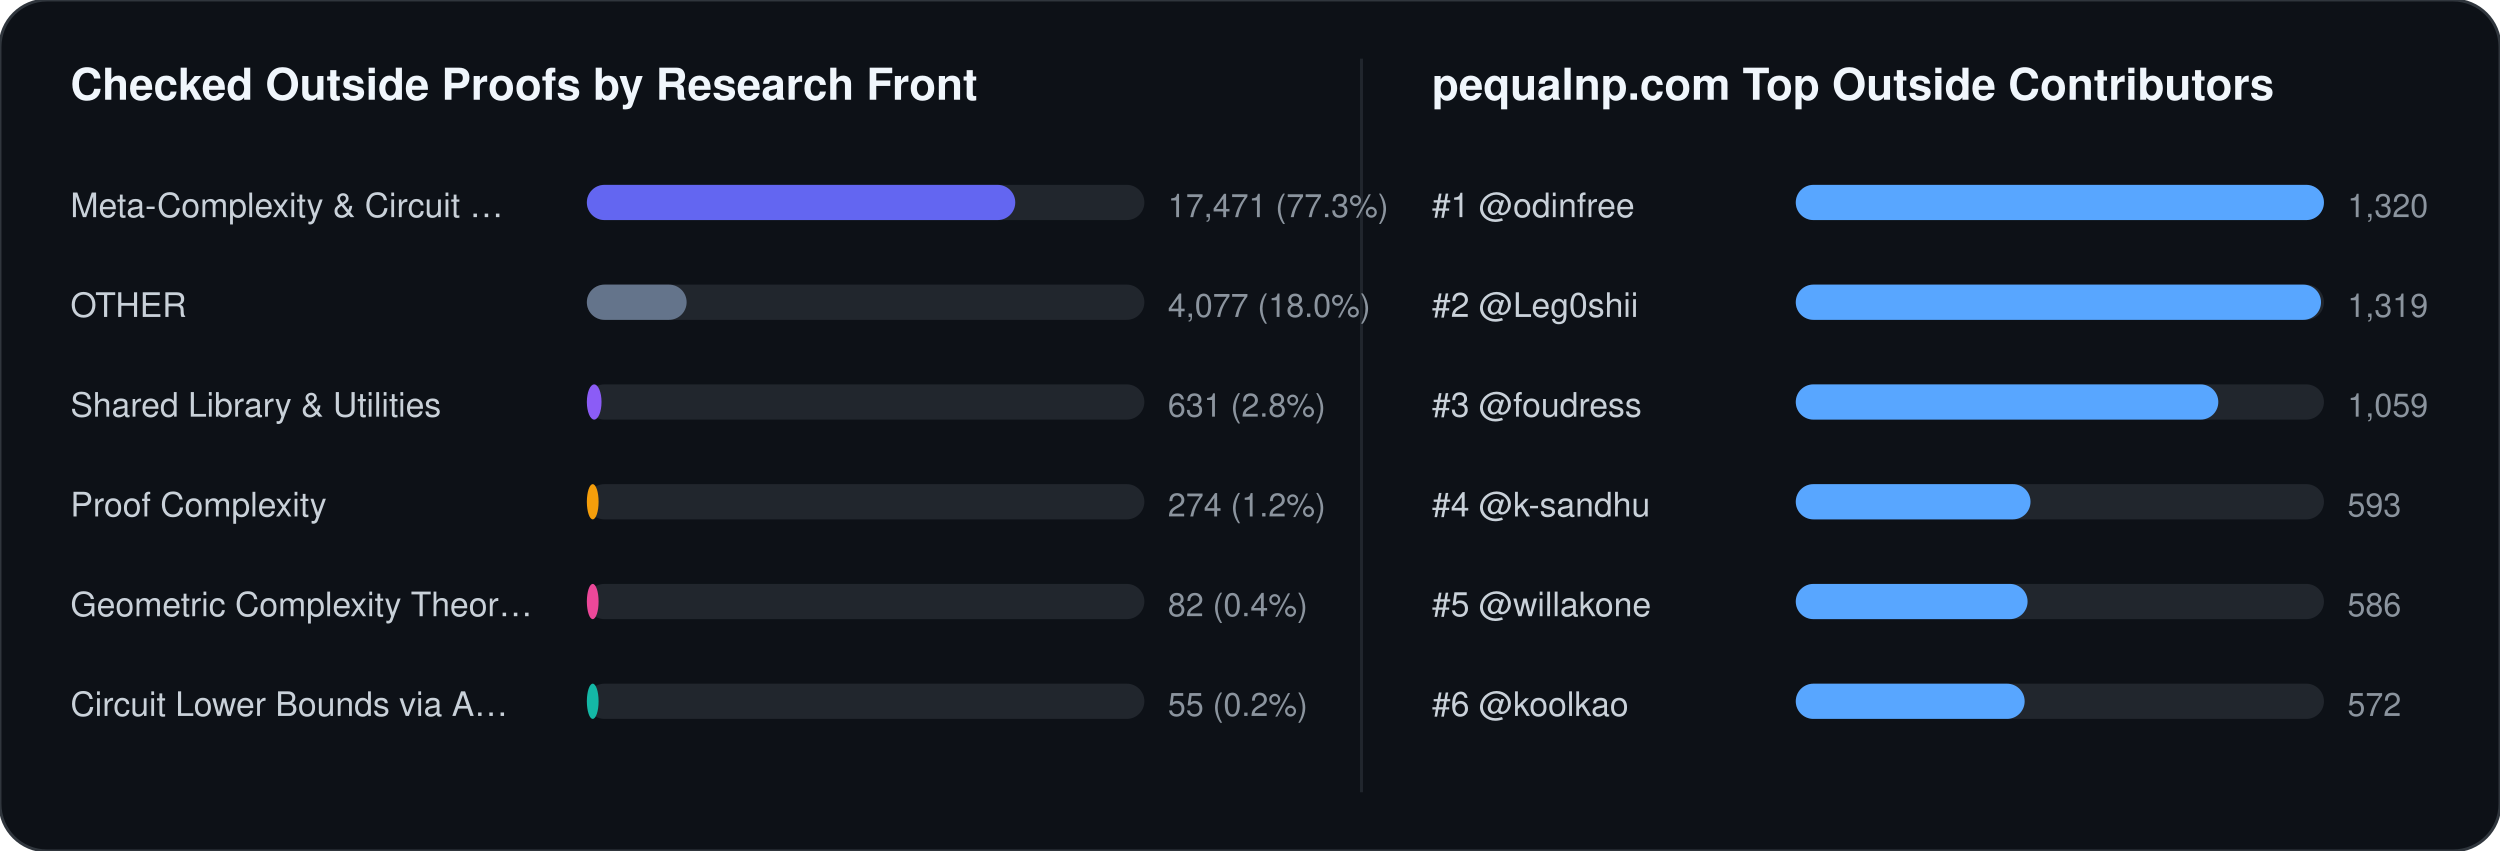
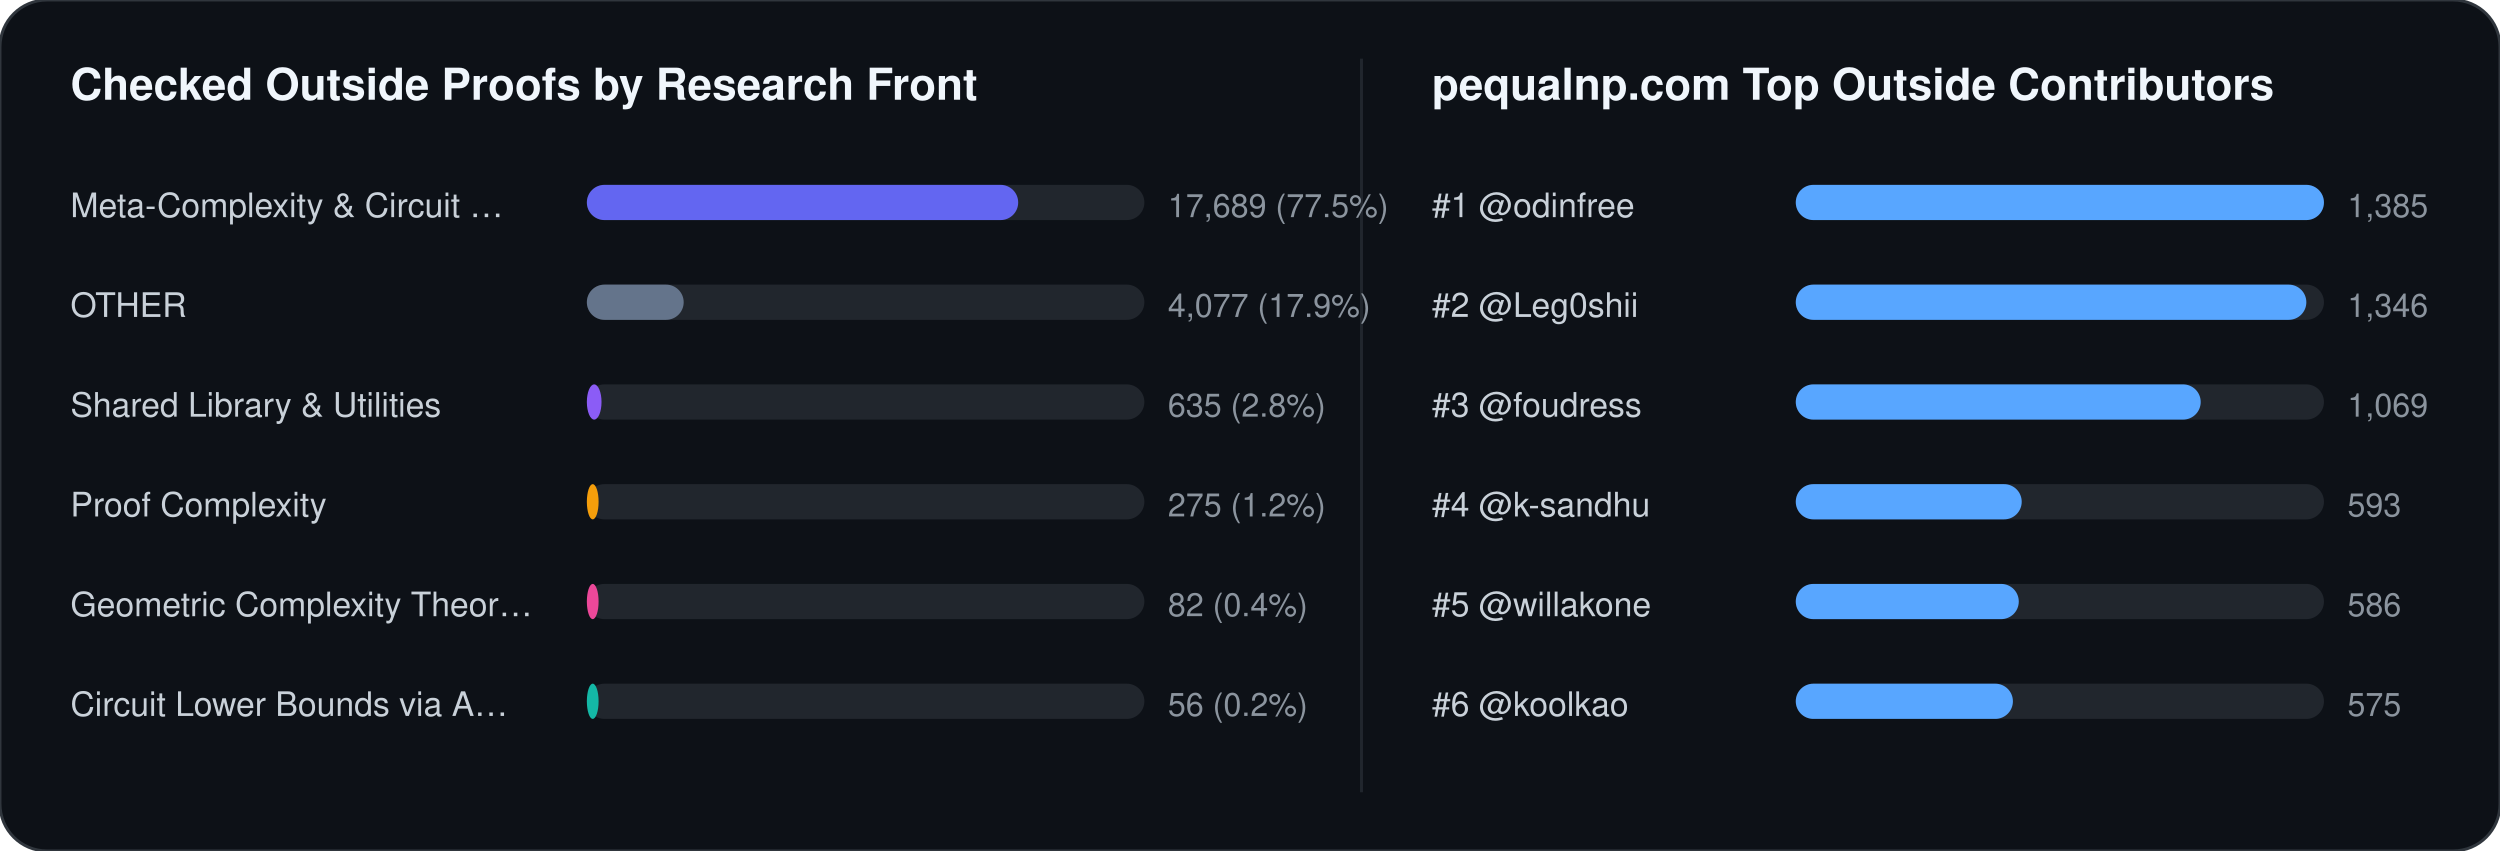
<svg xmlns="http://www.w3.org/2000/svg" width="852" height="290" viewBox="0 0 852 290" font-family="-apple-system,BlinkMacSystemFont,Segoe UI,Helvetica,Arial,sans-serif">
  <rect width="852" height="290" rx="16" fill="#0d1117" stroke="#30363d" stroke-width="1" />
  <text x="24" y="34" fill="#f0f6fc" font-size="15" font-weight="700">Checked Outside Proofs by Research Front</text>
  <line x1="464" y1="20" x2="464" y2="270" stroke="#21262d" stroke-width="1" />
  <text x="488" y="34" fill="#f0f6fc" font-size="15" font-weight="700">pequalnp.com Top Outside Contributors</text>
  <text x="24" y="74" fill="#c9d1d9" font-size="11.5">Meta-Complexity &amp; Circuit …</text>
  <rect x="200" y="63" width="190" height="12" rx="6" fill="#21262d" />
-   <rect x="200" y="63" width="146" height="12" rx="6" fill="#6366f1" />
-   <text x="398" y="74" fill="#8b949e" font-size="11">17,471 (77.3%)</text>
+   <rect x="200" y="63" width="147" height="12" rx="6" fill="#6366f1" />
+   <text x="398" y="74" fill="#8b949e" font-size="11">17,689 (77.5%)</text>
  <text x="24" y="108" fill="#c9d1d9" font-size="11.5">OTHER</text>
  <rect x="200" y="97" width="190" height="12" rx="6" fill="#21262d" />
-   <rect x="200" y="97" width="34" height="12" rx="6" fill="#64748b" />
-   <text x="398" y="108" fill="#8b949e" font-size="11">4,077 (18.0%)</text>
+   <rect x="200" y="97" width="33" height="12" rx="6" fill="#64748b" />
+   <text x="398" y="108" fill="#8b949e" font-size="11">4,077 (17.9%)</text>
  <text x="24" y="142" fill="#c9d1d9" font-size="11.5">Shared Library &amp; Utilities</text>
  <rect x="200" y="131" width="190" height="12" rx="6" fill="#21262d" />
  <rect x="200" y="131" width="5" height="12" rx="6" fill="#8b5cf6" />
-   <text x="398" y="142" fill="#8b949e" font-size="11">631 (2.8%)</text>
+   <text x="398" y="142" fill="#8b949e" font-size="11">635 (2.8%)</text>
  <text x="24" y="176" fill="#c9d1d9" font-size="11.5">Proof Complexity</text>
  <rect x="200" y="165" width="190" height="12" rx="6" fill="#21262d" />
  <rect x="200" y="165" width="4" height="12" rx="6" fill="#f59e0b" />
-   <text x="398" y="176" fill="#8b949e" font-size="11">274 (1.2%)</text>
+   <text x="398" y="176" fill="#8b949e" font-size="11">275 (1.2%)</text>
  <text x="24" y="210" fill="#c9d1d9" font-size="11.5">Geometric Complexity Theor…</text>
  <rect x="200" y="199" width="190" height="12" rx="6" fill="#21262d" />
  <rect x="200" y="199" width="4" height="12" rx="6" fill="#ec4899" />
  <text x="398" y="210" fill="#8b949e" font-size="11">82 (0.4%)</text>
  <text x="24" y="244" fill="#c9d1d9" font-size="11.5">Circuit Lower Bounds via A…</text>
  <rect x="200" y="233" width="190" height="12" rx="6" fill="#21262d" />
  <rect x="200" y="233" width="4" height="12" rx="6" fill="#14b8a6" />
-   <text x="398" y="244" fill="#8b949e" font-size="11">55 (0.2%)</text>
+   <text x="398" y="244" fill="#8b949e" font-size="11">56 (0.2%)</text>
  <text x="488" y="74" fill="#c9d1d9" font-size="11.5">#1 @odinfree</text>
  <rect x="612" y="63" width="180" height="12" rx="6" fill="#21262d" />
  <rect x="612" y="63" width="180" height="12" rx="6" fill="#58a6ff" />
-   <text x="800" y="74" fill="#8b949e" font-size="11">1,320</text>
+   <text x="800" y="74" fill="#8b949e" font-size="11">1,385</text>
  <text x="488" y="108" fill="#c9d1d9" font-size="11.5">#2 @Leg0shii</text>
  <rect x="612" y="97" width="180" height="12" rx="6" fill="#21262d" />
-   <rect x="612" y="97" width="179" height="12" rx="6" fill="#58a6ff" />
-   <text x="800" y="108" fill="#8b949e" font-size="11">1,319</text>
+   <rect x="612" y="97" width="174" height="12" rx="6" fill="#58a6ff" />
+   <text x="800" y="108" fill="#8b949e" font-size="11">1,346</text>
  <text x="488" y="142" fill="#c9d1d9" font-size="11.5">#3 @foudress</text>
  <rect x="612" y="131" width="180" height="12" rx="6" fill="#21262d" />
-   <rect x="612" y="131" width="144" height="12" rx="6" fill="#58a6ff" />
-   <text x="800" y="142" fill="#8b949e" font-size="11">1,059</text>
+   <rect x="612" y="131" width="138" height="12" rx="6" fill="#58a6ff" />
+   <text x="800" y="142" fill="#8b949e" font-size="11">1,069</text>
  <text x="488" y="176" fill="#c9d1d9" font-size="11.5">#4 @k-sandhu</text>
  <rect x="612" y="165" width="180" height="12" rx="6" fill="#21262d" />
-   <rect x="612" y="165" width="80" height="12" rx="6" fill="#58a6ff" />
+   <rect x="612" y="165" width="77" height="12" rx="6" fill="#58a6ff" />
  <text x="800" y="176" fill="#8b949e" font-size="11">593</text>
  <text x="488" y="210" fill="#c9d1d9" font-size="11.5">#5 @willakone</text>
  <rect x="612" y="199" width="180" height="12" rx="6" fill="#21262d" />
-   <rect x="612" y="199" width="79" height="12" rx="6" fill="#58a6ff" />
+   <rect x="612" y="199" width="76" height="12" rx="6" fill="#58a6ff" />
  <text x="800" y="210" fill="#8b949e" font-size="11">586</text>
  <text x="488" y="244" fill="#c9d1d9" font-size="11.5">#6 @koolkao</text>
  <rect x="612" y="233" width="180" height="12" rx="6" fill="#21262d" />
-   <rect x="612" y="233" width="78" height="12" rx="6" fill="#58a6ff" />
-   <text x="800" y="244" fill="#8b949e" font-size="11">572</text>
+   <rect x="612" y="233" width="74" height="12" rx="6" fill="#58a6ff" />
+   <text x="800" y="244" fill="#8b949e" font-size="11">575</text>
</svg>
